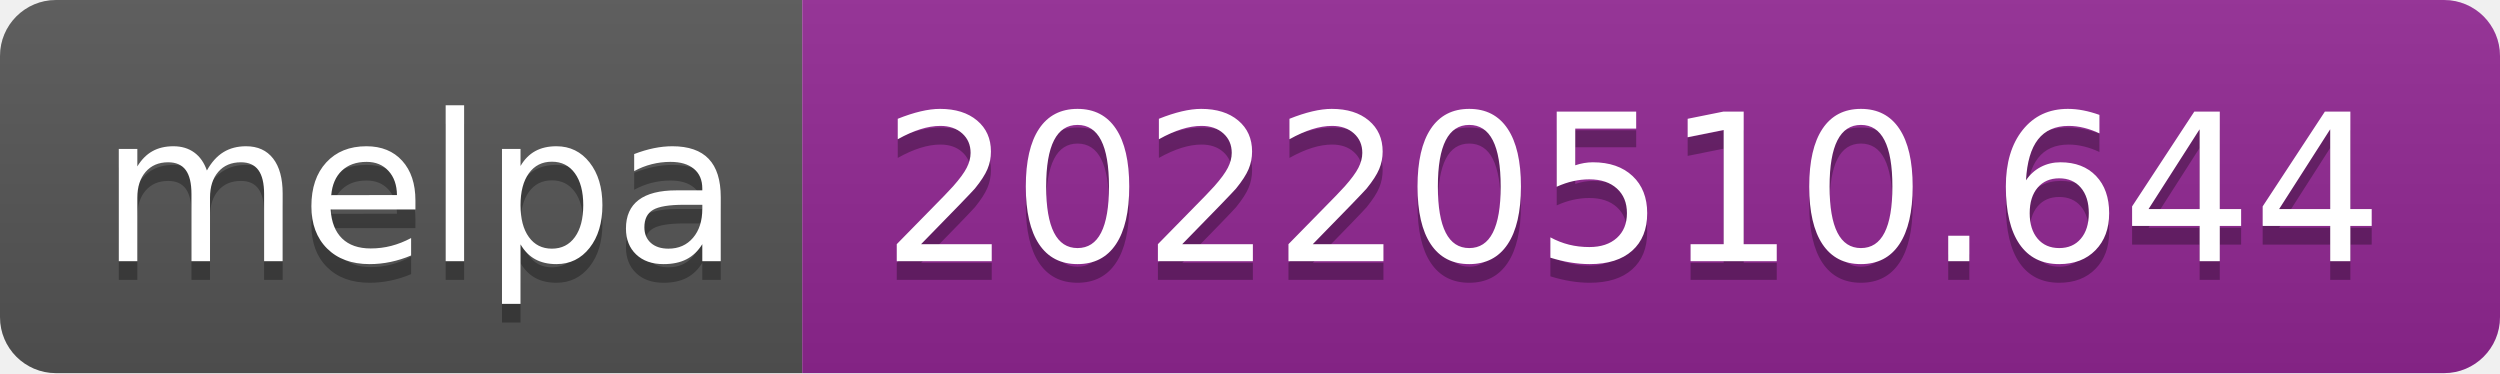
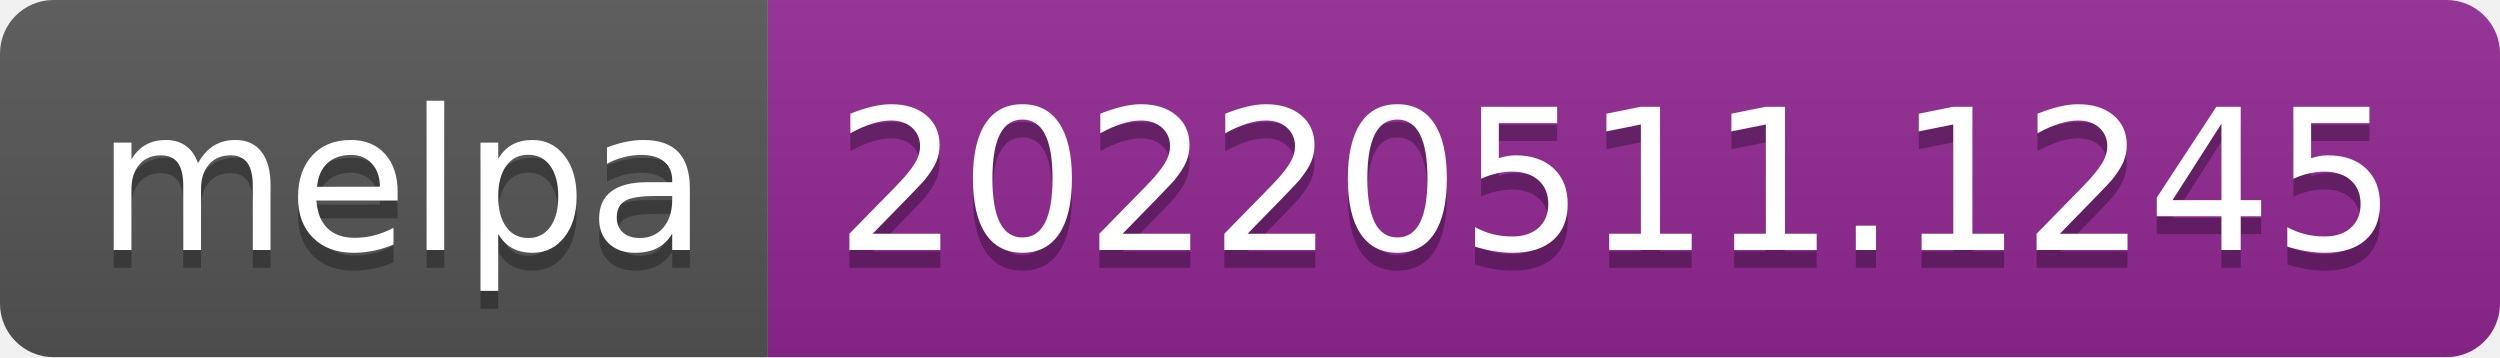
- <svg xmlns="http://www.w3.org/2000/svg" width="134" height="20" role="img" aria-label="melpa: 20220510.644">
+ <svg xmlns="http://www.w3.org/2000/svg" width="140" height="20" role="img" aria-label="melpa: 20220511.1245">
  <linearGradient id="s" x2="0" y2="100%">
    <stop offset="0" stop-color="#bbb" stop-opacity=".1" />
    <stop offset="1" stop-opacity=".1" />
  </linearGradient>
  <clipPath id="r">
-     <rect width="134" height="20" rx="3" fill="#fff" />
+     <rect width="140" height="20" rx="3" fill="#fff" />
  </clipPath>
  <g clip-path="url(#r)">
    <rect width="43" height="20" fill="#555" />
-     <rect x="43" width="91" height="20" fill="#922793" />
-     <rect width="134" height="20" fill="url(#s)" />
+     <rect x="43" width="97" height="20" fill="#922793" />
+     <rect width="140" height="20" fill="url(#s)" />
  </g>
  <g fill="#fff" text-anchor="middle" font-family="Verdana,Geneva,DejaVu Sans,sans-serif" text-rendering="geometricPrecision" font-size="110">
    <text aria-hidden="true" x="225" y="150" fill="#010101" fill-opacity=".3" transform="scale(.1)" textLength="330">melpa</text>
    <text x="225" y="140" transform="scale(.1)" fill="#fff" textLength="330">melpa</text>
-     <text aria-hidden="true" x="875" y="150" fill="#010101" fill-opacity=".3" transform="scale(.1)" textLength="810">20220510.644</text>
-     <text x="875" y="140" transform="scale(.1)" fill="#fff" textLength="810">20220510.644</text>
+     <text aria-hidden="true" x="905" y="150" fill="#010101" fill-opacity=".3" transform="scale(.1)" textLength="870">20220511.1245</text>
+     <text x="905" y="140" transform="scale(.1)" fill="#fff" textLength="870">20220511.1245</text>
  </g>
</svg>
